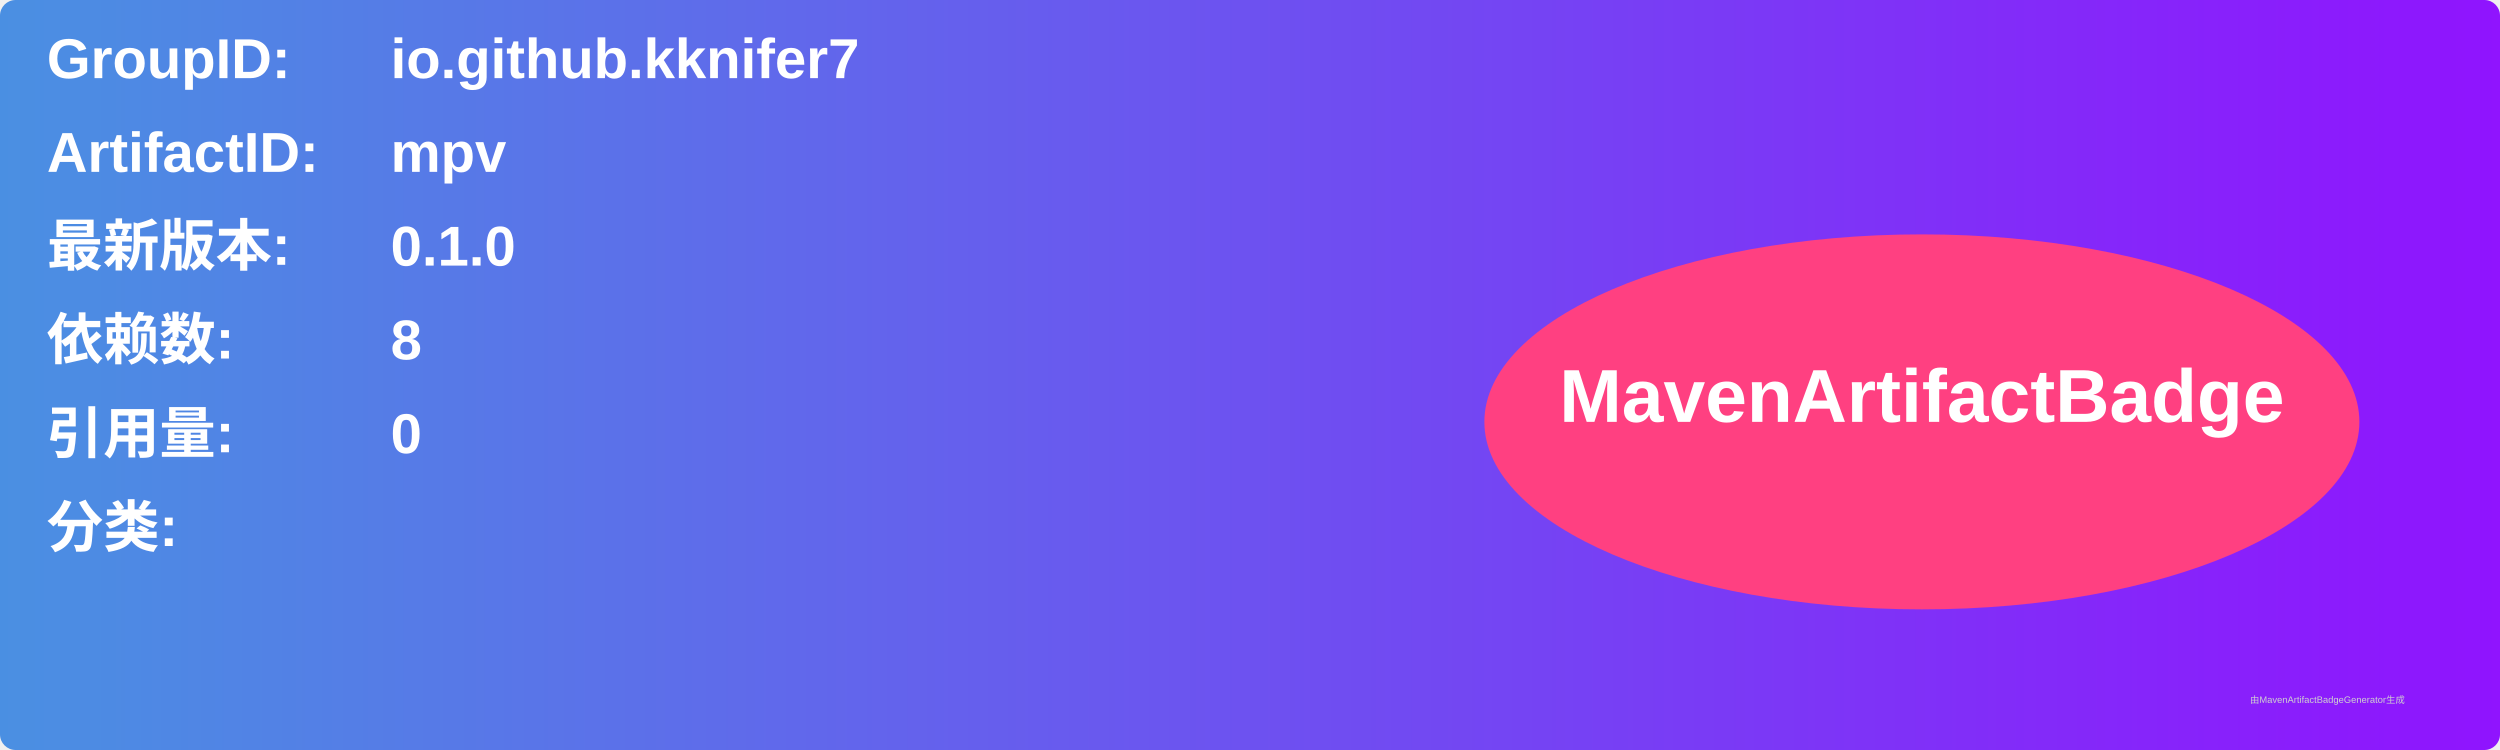
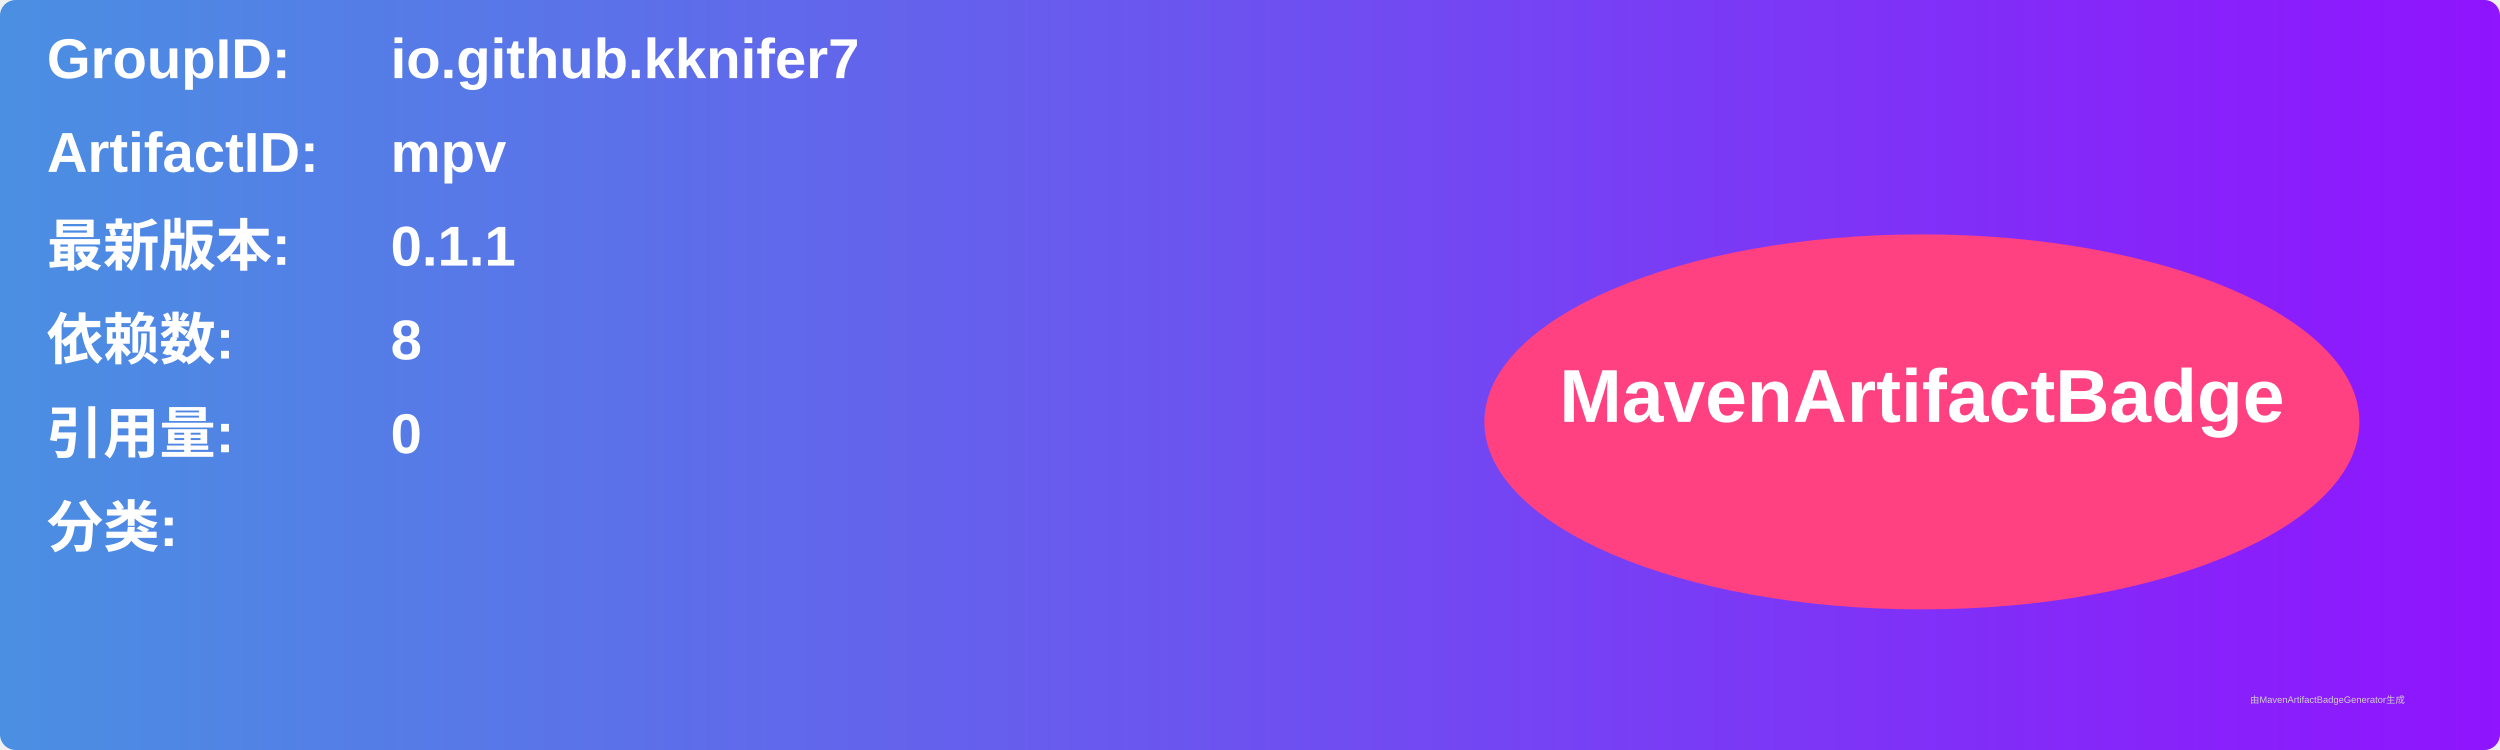
<svg xmlns="http://www.w3.org/2000/svg" width="800" height="240" viewBox="0 0 800 240">
  <linearGradient id="grad" x1="0%" y1="0%" x2="100%" y2="0%">
    <stop offset="0%" stop-color="#4a90e2" />
    <stop offset="100%" stop-color="#9013fe" />
  </linearGradient>
  <rect width="100%" height="100%" rx="5" ry="5" fill="url(#grad)" />
  <g transform="translate(15, 15)">
    <text x="0" y="10" font-family="Arial" font-size="18" fill="white" font-weight="bold" width="260">GroupID:</text>
    <text x="110" y="10" font-family="Arial" font-size="18" fill="white" font-weight="bold" width="460">io.github.kknifer7</text>
    <text x="0" y="40" font-family="Arial" font-size="18" fill="white" font-weight="bold" width="260">ArtifactID:</text>
    <text x="110" y="40" font-family="Arial" font-size="18" fill="white" font-weight="bold" width="460">mpv</text>
    <text x="0" y="70" font-family="Arial" font-size="18" fill="white" font-weight="bold">最新版本:</text>
    <text x="110" y="70" font-family="Arial" font-size="18" fill="white" font-weight="bold">
-       <tspan font-weight="bold">0.1.0</tspan>
+       <tspan font-weight="bold">0.1.1</tspan>
    </text>
    <text x="0" y="100" font-family="Arial" font-size="18" fill="white" font-weight="bold">依赖数: </text>
    <text x="110" y="100" font-family="Arial" font-size="18" fill="white">
      <tspan font-weight="bold">8</tspan>
    </text>
    <text x="0" y="130" font-family="Arial" font-size="18" fill="white" font-weight="bold">引用量: </text>
    <text x="110" y="130" font-family="Arial" font-size="18" fill="white">
      <tspan font-weight="bold">0</tspan>
    </text>
    <text x="0" y="160" font-family="Arial" font-size="18" fill="white" font-weight="bold">分类:</text>
    <text x="10" y="190" font-family="Arial" font-size="10" fill="white">
      <tspan font-weight="bold" />
    </text>
    <ellipse cx="600" cy="120" rx="140" ry="60" fill="#ff4081" />
    <text x="600" y="120" text-anchor="middle" font-family="Arial" font-size="24" fill="white" font-weight="bold">MavenArtifactBadge</text>
  </g>
  <text x="720" y="225" font-family="Arial" font-size="3" fill="#d0d0d0">由MavenArtifactBadgeGenerator生成</text>
</svg>
